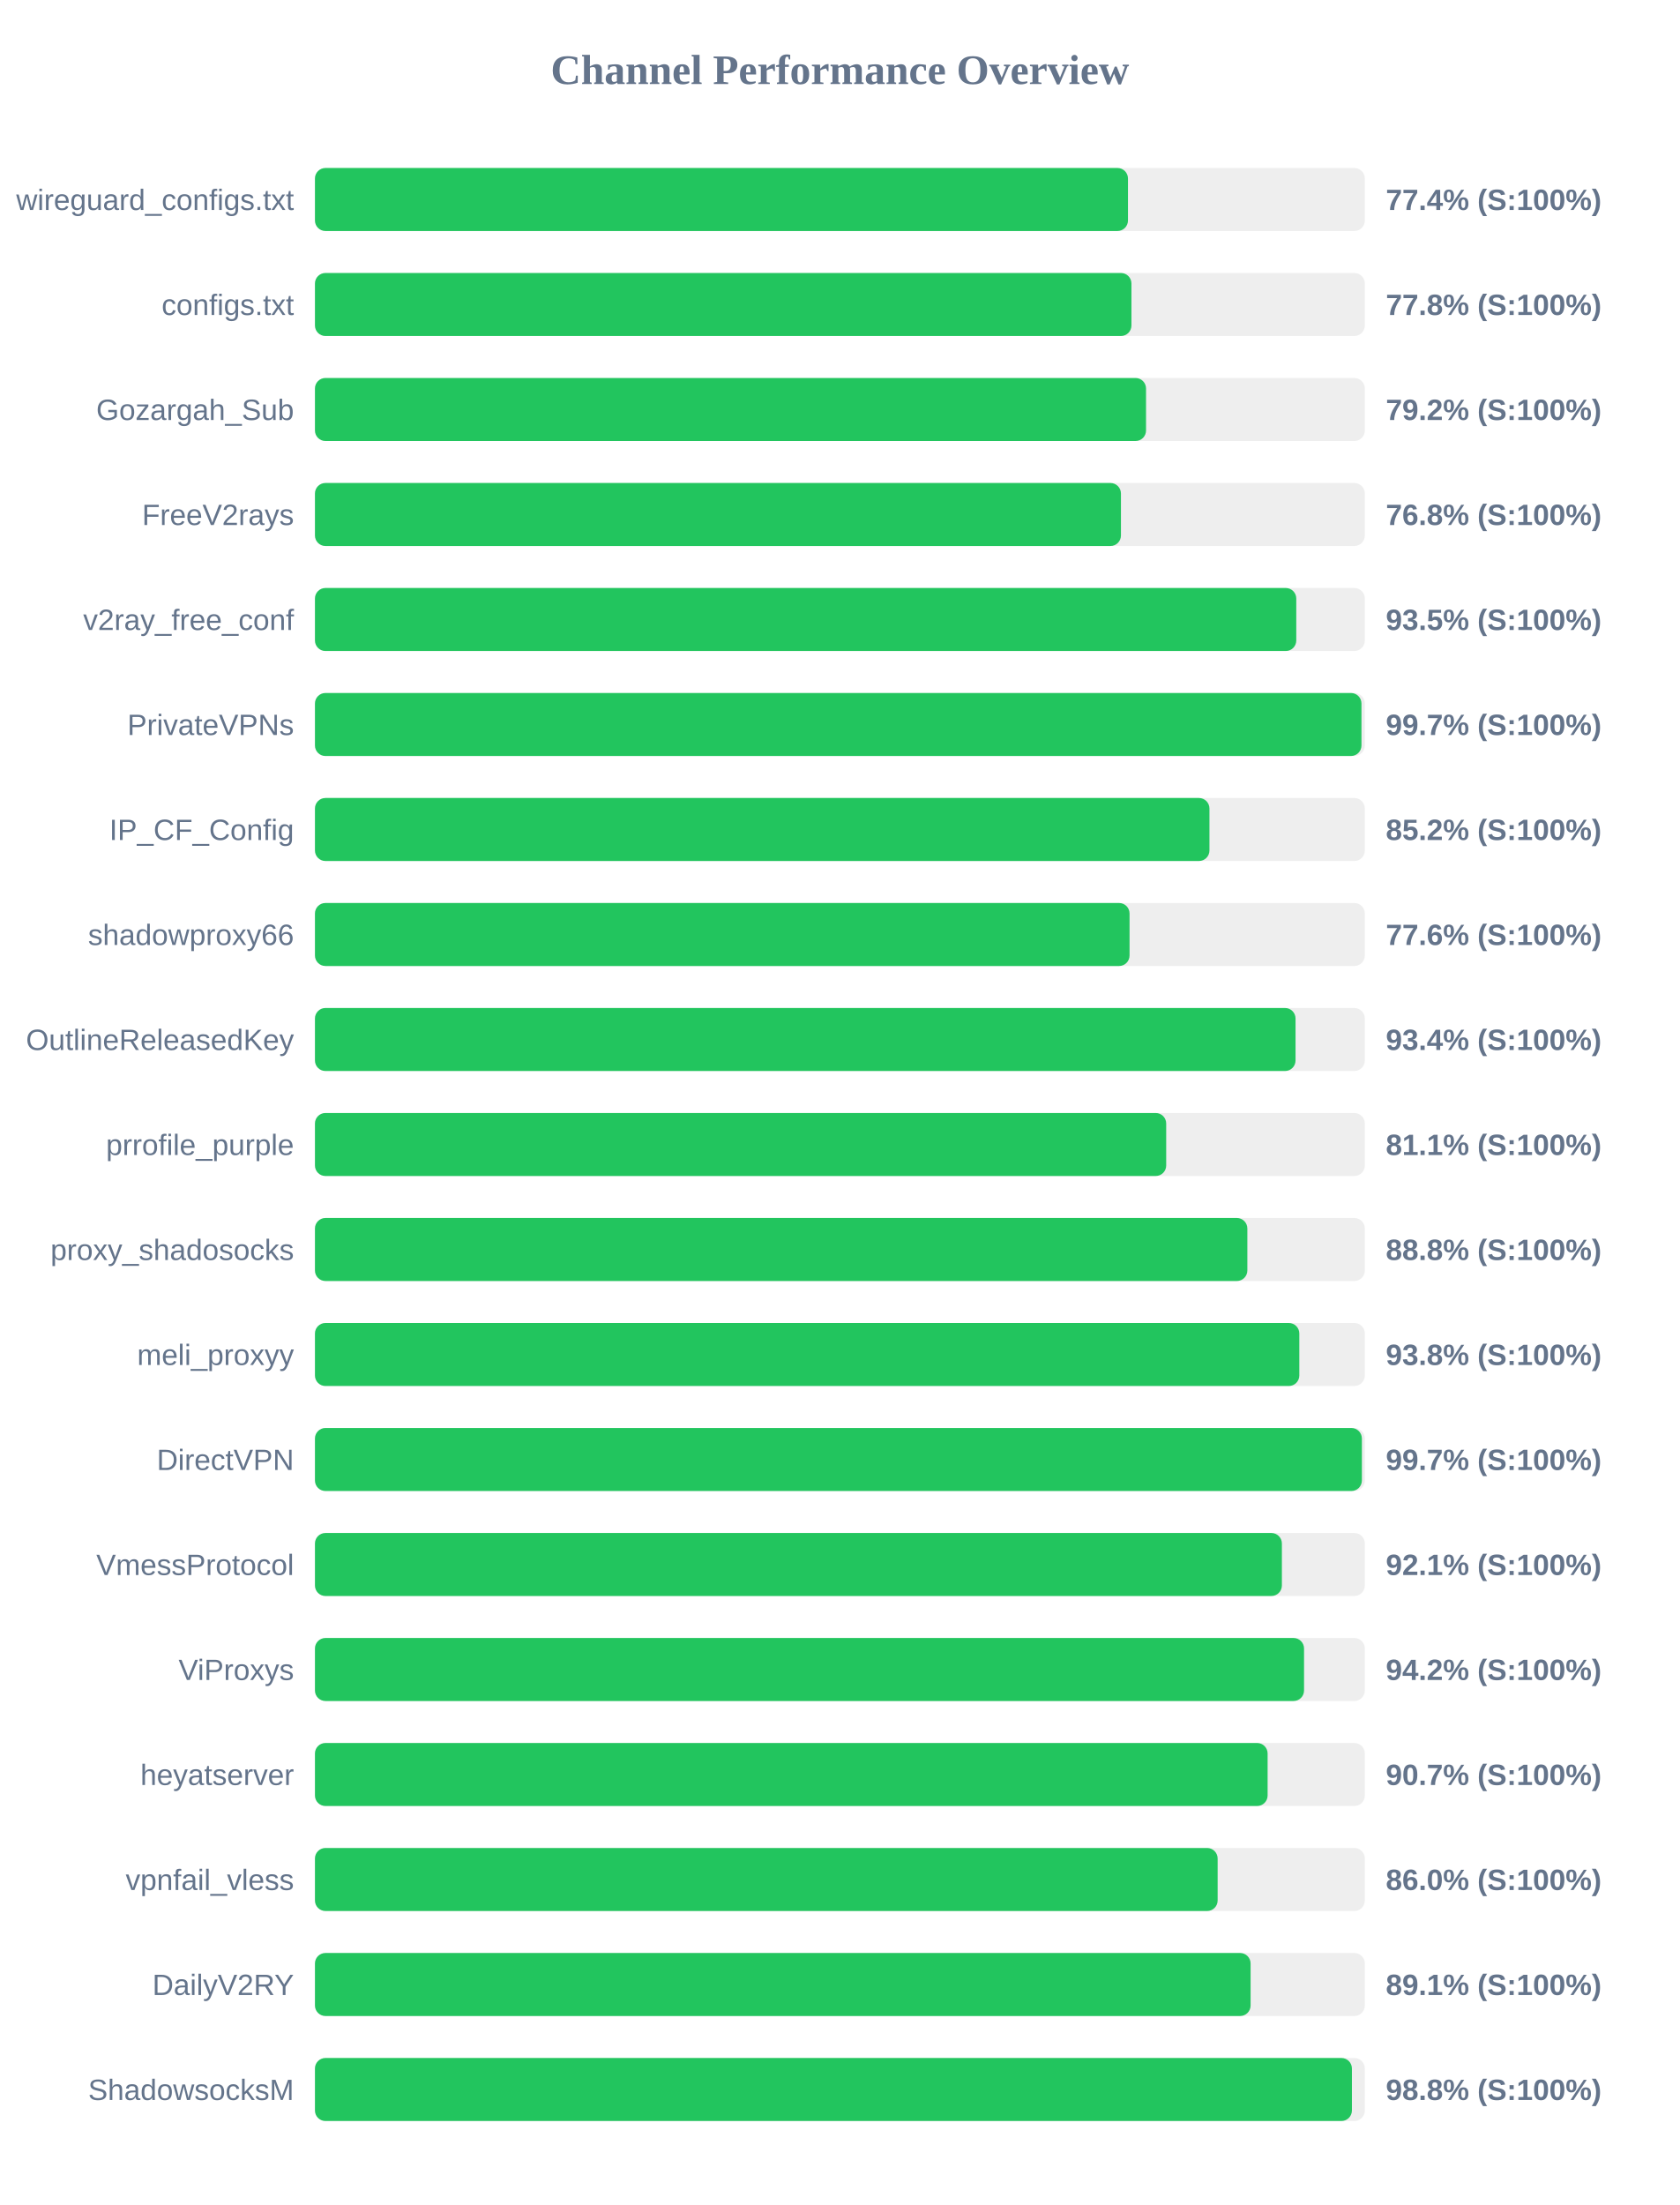
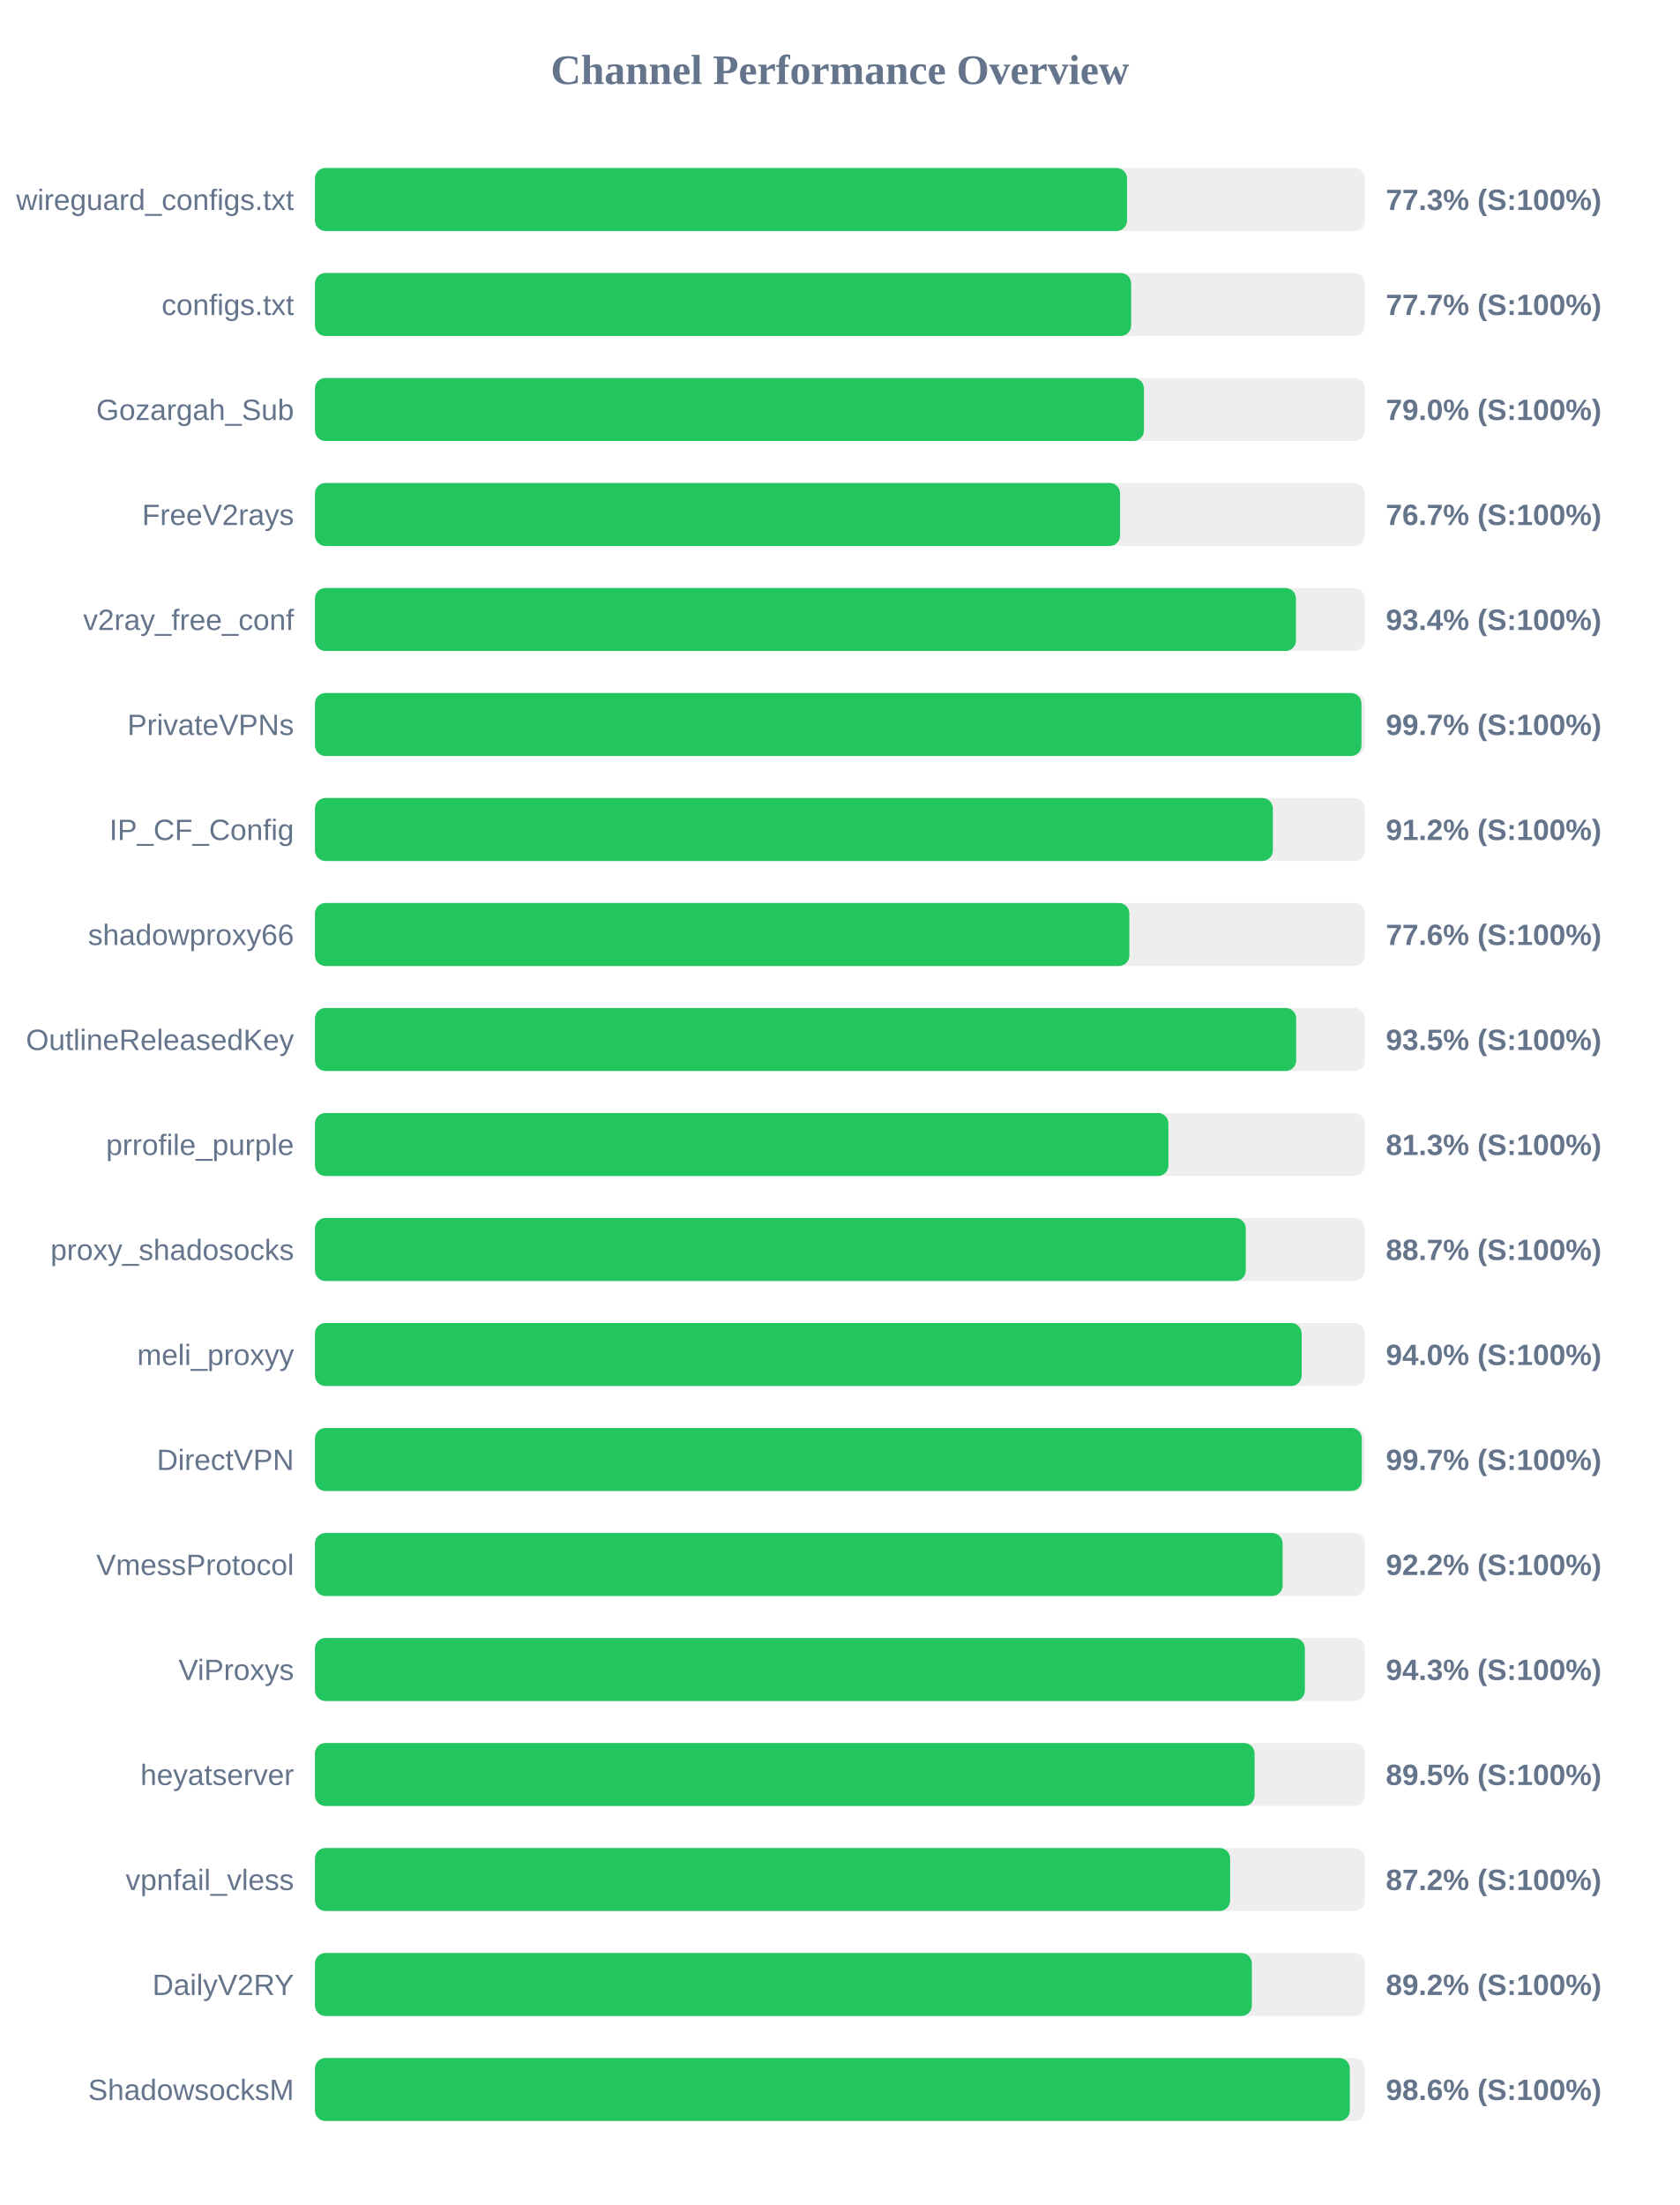
<svg xmlns="http://www.w3.org/2000/svg" width="800" height="1050" version="1.1">
  <style>
        .row { font: 14px Arial; fill: #64748b; }
        .score { font: bold 14px Arial; fill: #64748b; }
    </style>
  <text x="400" y="40" text-anchor="middle" font-size="20px" font-weight="bold" fill="#64748b">Channel Performance Overview</text>
  <rect x="150" y="80" width="500" height="30" fill="#eee" rx="5" />
-   <rect x="150" y="80" width="387.2" height="30" fill="#22c55e" rx="5" />
+   <rect x="150" y="80" width="386.75" height="30" fill="#22c55e" rx="5" />
  <text x="140" y="100" text-anchor="end" class="row">wireguard_configs.txt</text>
-   <text x="660" y="100" text-anchor="start" class="score">77.4% (S:100%)</text>
+   <text x="660" y="100" text-anchor="start" class="score">77.3% (S:100%)</text>
  <rect x="150" y="130" width="500" height="30" fill="#eee" rx="5" />
-   <rect x="150" y="130" width="388.85" height="30" fill="#22c55e" rx="5" />
+   <rect x="150" y="130" width="388.7" height="30" fill="#22c55e" rx="5" />
  <text x="140" y="150" text-anchor="end" class="row">configs.txt</text>
-   <text x="660" y="150" text-anchor="start" class="score">77.8% (S:100%)</text>
+   <text x="660" y="150" text-anchor="start" class="score">77.7% (S:100%)</text>
  <rect x="150" y="180" width="500" height="30" fill="#eee" rx="5" />
-   <rect x="150" y="180" width="395.8" height="30" fill="#22c55e" rx="5" />
+   <rect x="150" y="180" width="394.8" height="30" fill="#22c55e" rx="5" />
  <text x="140" y="200" text-anchor="end" class="row">Gozargah_Sub</text>
-   <text x="660" y="200" text-anchor="start" class="score">79.2% (S:100%)</text>
+   <text x="660" y="200" text-anchor="start" class="score">79.0% (S:100%)</text>
  <rect x="150" y="230" width="500" height="30" fill="#eee" rx="5" />
-   <rect x="150" y="230" width="383.85" height="30" fill="#22c55e" rx="5" />
+   <rect x="150" y="230" width="383.45" height="30" fill="#22c55e" rx="5" />
  <text x="140" y="250" text-anchor="end" class="row">FreeV2rays</text>
-   <text x="660" y="250" text-anchor="start" class="score">76.8% (S:100%)</text>
+   <text x="660" y="250" text-anchor="start" class="score">76.7% (S:100%)</text>
  <rect x="150" y="280" width="500" height="30" fill="#eee" rx="5" />
-   <rect x="150" y="280" width="467.35" height="30" fill="#22c55e" rx="5" />
+   <rect x="150" y="280" width="467.2" height="30" fill="#22c55e" rx="5" />
  <text x="140" y="300" text-anchor="end" class="row">v2ray_free_conf</text>
-   <text x="660" y="300" text-anchor="start" class="score">93.5% (S:100%)</text>
+   <text x="660" y="300" text-anchor="start" class="score">93.4% (S:100%)</text>
  <rect x="150" y="330" width="500" height="30" fill="#eee" rx="5" />
  <rect x="150" y="330" width="498.4" height="30" fill="#22c55e" rx="5" />
  <text x="140" y="350" text-anchor="end" class="row">PrivateVPNs</text>
  <text x="660" y="350" text-anchor="start" class="score">99.7% (S:100%)</text>
  <rect x="150" y="380" width="500" height="30" fill="#eee" rx="5" />
-   <rect x="150" y="380" width="426.0" height="30" fill="#22c55e" rx="5" />
+   <rect x="150" y="380" width="456.2" height="30" fill="#22c55e" rx="5" />
  <text x="140" y="400" text-anchor="end" class="row">IP_CF_Config</text>
-   <text x="660" y="400" text-anchor="start" class="score">85.2% (S:100%)</text>
+   <text x="660" y="400" text-anchor="start" class="score">91.2% (S:100%)</text>
  <rect x="150" y="430" width="500" height="30" fill="#eee" rx="5" />
-   <rect x="150" y="430" width="387.95" height="30" fill="#22c55e" rx="5" />
+   <rect x="150" y="430" width="387.85" height="30" fill="#22c55e" rx="5" />
  <text x="140" y="450" text-anchor="end" class="row">shadowproxy66</text>
  <text x="660" y="450" text-anchor="start" class="score">77.6% (S:100%)</text>
  <rect x="150" y="480" width="500" height="30" fill="#eee" rx="5" />
-   <rect x="150" y="480" width="467.0" height="30" fill="#22c55e" rx="5" />
+   <rect x="150" y="480" width="467.3" height="30" fill="#22c55e" rx="5" />
  <text x="140" y="500" text-anchor="end" class="row">OutlineReleasedKey</text>
-   <text x="660" y="500" text-anchor="start" class="score">93.4% (S:100%)</text>
+   <text x="660" y="500" text-anchor="start" class="score">93.5% (S:100%)</text>
  <rect x="150" y="530" width="500" height="30" fill="#eee" rx="5" />
-   <rect x="150" y="530" width="405.4" height="30" fill="#22c55e" rx="5" />
+   <rect x="150" y="530" width="406.45" height="30" fill="#22c55e" rx="5" />
  <text x="140" y="550" text-anchor="end" class="row">prrofile_purple</text>
-   <text x="660" y="550" text-anchor="start" class="score">81.1% (S:100%)</text>
+   <text x="660" y="550" text-anchor="start" class="score">81.3% (S:100%)</text>
  <rect x="150" y="580" width="500" height="30" fill="#eee" rx="5" />
-   <rect x="150" y="580" width="444.05" height="30" fill="#22c55e" rx="5" />
+   <rect x="150" y="580" width="443.3" height="30" fill="#22c55e" rx="5" />
  <text x="140" y="600" text-anchor="end" class="row">proxy_shadosocks</text>
-   <text x="660" y="600" text-anchor="start" class="score">88.8% (S:100%)</text>
+   <text x="660" y="600" text-anchor="start" class="score">88.7% (S:100%)</text>
  <rect x="150" y="630" width="500" height="30" fill="#eee" rx="5" />
-   <rect x="150" y="630" width="468.8" height="30" fill="#22c55e" rx="5" />
+   <rect x="150" y="630" width="469.9" height="30" fill="#22c55e" rx="5" />
  <text x="140" y="650" text-anchor="end" class="row">meli_proxyy</text>
-   <text x="660" y="650" text-anchor="start" class="score">93.8% (S:100%)</text>
+   <text x="660" y="650" text-anchor="start" class="score">94.0% (S:100%)</text>
  <rect x="150" y="680" width="500" height="30" fill="#eee" rx="5" />
-   <rect x="150" y="680" width="498.6" height="30" fill="#22c55e" rx="5" />
+   <rect x="150" y="680" width="498.55" height="30" fill="#22c55e" rx="5" />
  <text x="140" y="700" text-anchor="end" class="row">DirectVPN</text>
  <text x="660" y="700" text-anchor="start" class="score">99.7% (S:100%)</text>
  <rect x="150" y="730" width="500" height="30" fill="#eee" rx="5" />
-   <rect x="150" y="730" width="460.5" height="30" fill="#22c55e" rx="5" />
+   <rect x="150" y="730" width="460.85" height="30" fill="#22c55e" rx="5" />
  <text x="140" y="750" text-anchor="end" class="row">VmessProtocol</text>
-   <text x="660" y="750" text-anchor="start" class="score">92.1% (S:100%)</text>
+   <text x="660" y="750" text-anchor="start" class="score">92.2% (S:100%)</text>
  <rect x="150" y="780" width="500" height="30" fill="#eee" rx="5" />
-   <rect x="150" y="780" width="471.05" height="30" fill="#22c55e" rx="5" />
+   <rect x="150" y="780" width="471.45" height="30" fill="#22c55e" rx="5" />
  <text x="140" y="800" text-anchor="end" class="row">ViProxys</text>
-   <text x="660" y="800" text-anchor="start" class="score">94.2% (S:100%)</text>
+   <text x="660" y="800" text-anchor="start" class="score">94.3% (S:100%)</text>
  <rect x="150" y="830" width="500" height="30" fill="#eee" rx="5" />
-   <rect x="150" y="830" width="453.7" height="30" fill="#22c55e" rx="5" />
+   <rect x="150" y="830" width="447.5" height="30" fill="#22c55e" rx="5" />
  <text x="140" y="850" text-anchor="end" class="row">heyatserver</text>
-   <text x="660" y="850" text-anchor="start" class="score">90.7% (S:100%)</text>
+   <text x="660" y="850" text-anchor="start" class="score">89.5% (S:100%)</text>
  <rect x="150" y="880" width="500" height="30" fill="#eee" rx="5" />
-   <rect x="150" y="880" width="429.9" height="30" fill="#22c55e" rx="5" />
+   <rect x="150" y="880" width="435.85" height="30" fill="#22c55e" rx="5" />
  <text x="140" y="900" text-anchor="end" class="row">vpnfail_vless</text>
-   <text x="660" y="900" text-anchor="start" class="score">86.0% (S:100%)</text>
+   <text x="660" y="900" text-anchor="start" class="score">87.2% (S:100%)</text>
  <rect x="150" y="930" width="500" height="30" fill="#eee" rx="5" />
-   <rect x="150" y="930" width="445.6" height="30" fill="#22c55e" rx="5" />
+   <rect x="150" y="930" width="446.2" height="30" fill="#22c55e" rx="5" />
  <text x="140" y="950" text-anchor="end" class="row">DailyV2RY</text>
-   <text x="660" y="950" text-anchor="start" class="score">89.1% (S:100%)</text>
+   <text x="660" y="950" text-anchor="start" class="score">89.2% (S:100%)</text>
  <rect x="150" y="980" width="500" height="30" fill="#eee" rx="5" />
-   <rect x="150" y="980" width="493.85" height="30" fill="#22c55e" rx="5" />
+   <rect x="150" y="980" width="492.85" height="30" fill="#22c55e" rx="5" />
  <text x="140" y="1000" text-anchor="end" class="row">ShadowsocksM</text>
-   <text x="660" y="1000" text-anchor="start" class="score">98.8% (S:100%)</text>
+   <text x="660" y="1000" text-anchor="start" class="score">98.6% (S:100%)</text>
</svg>
